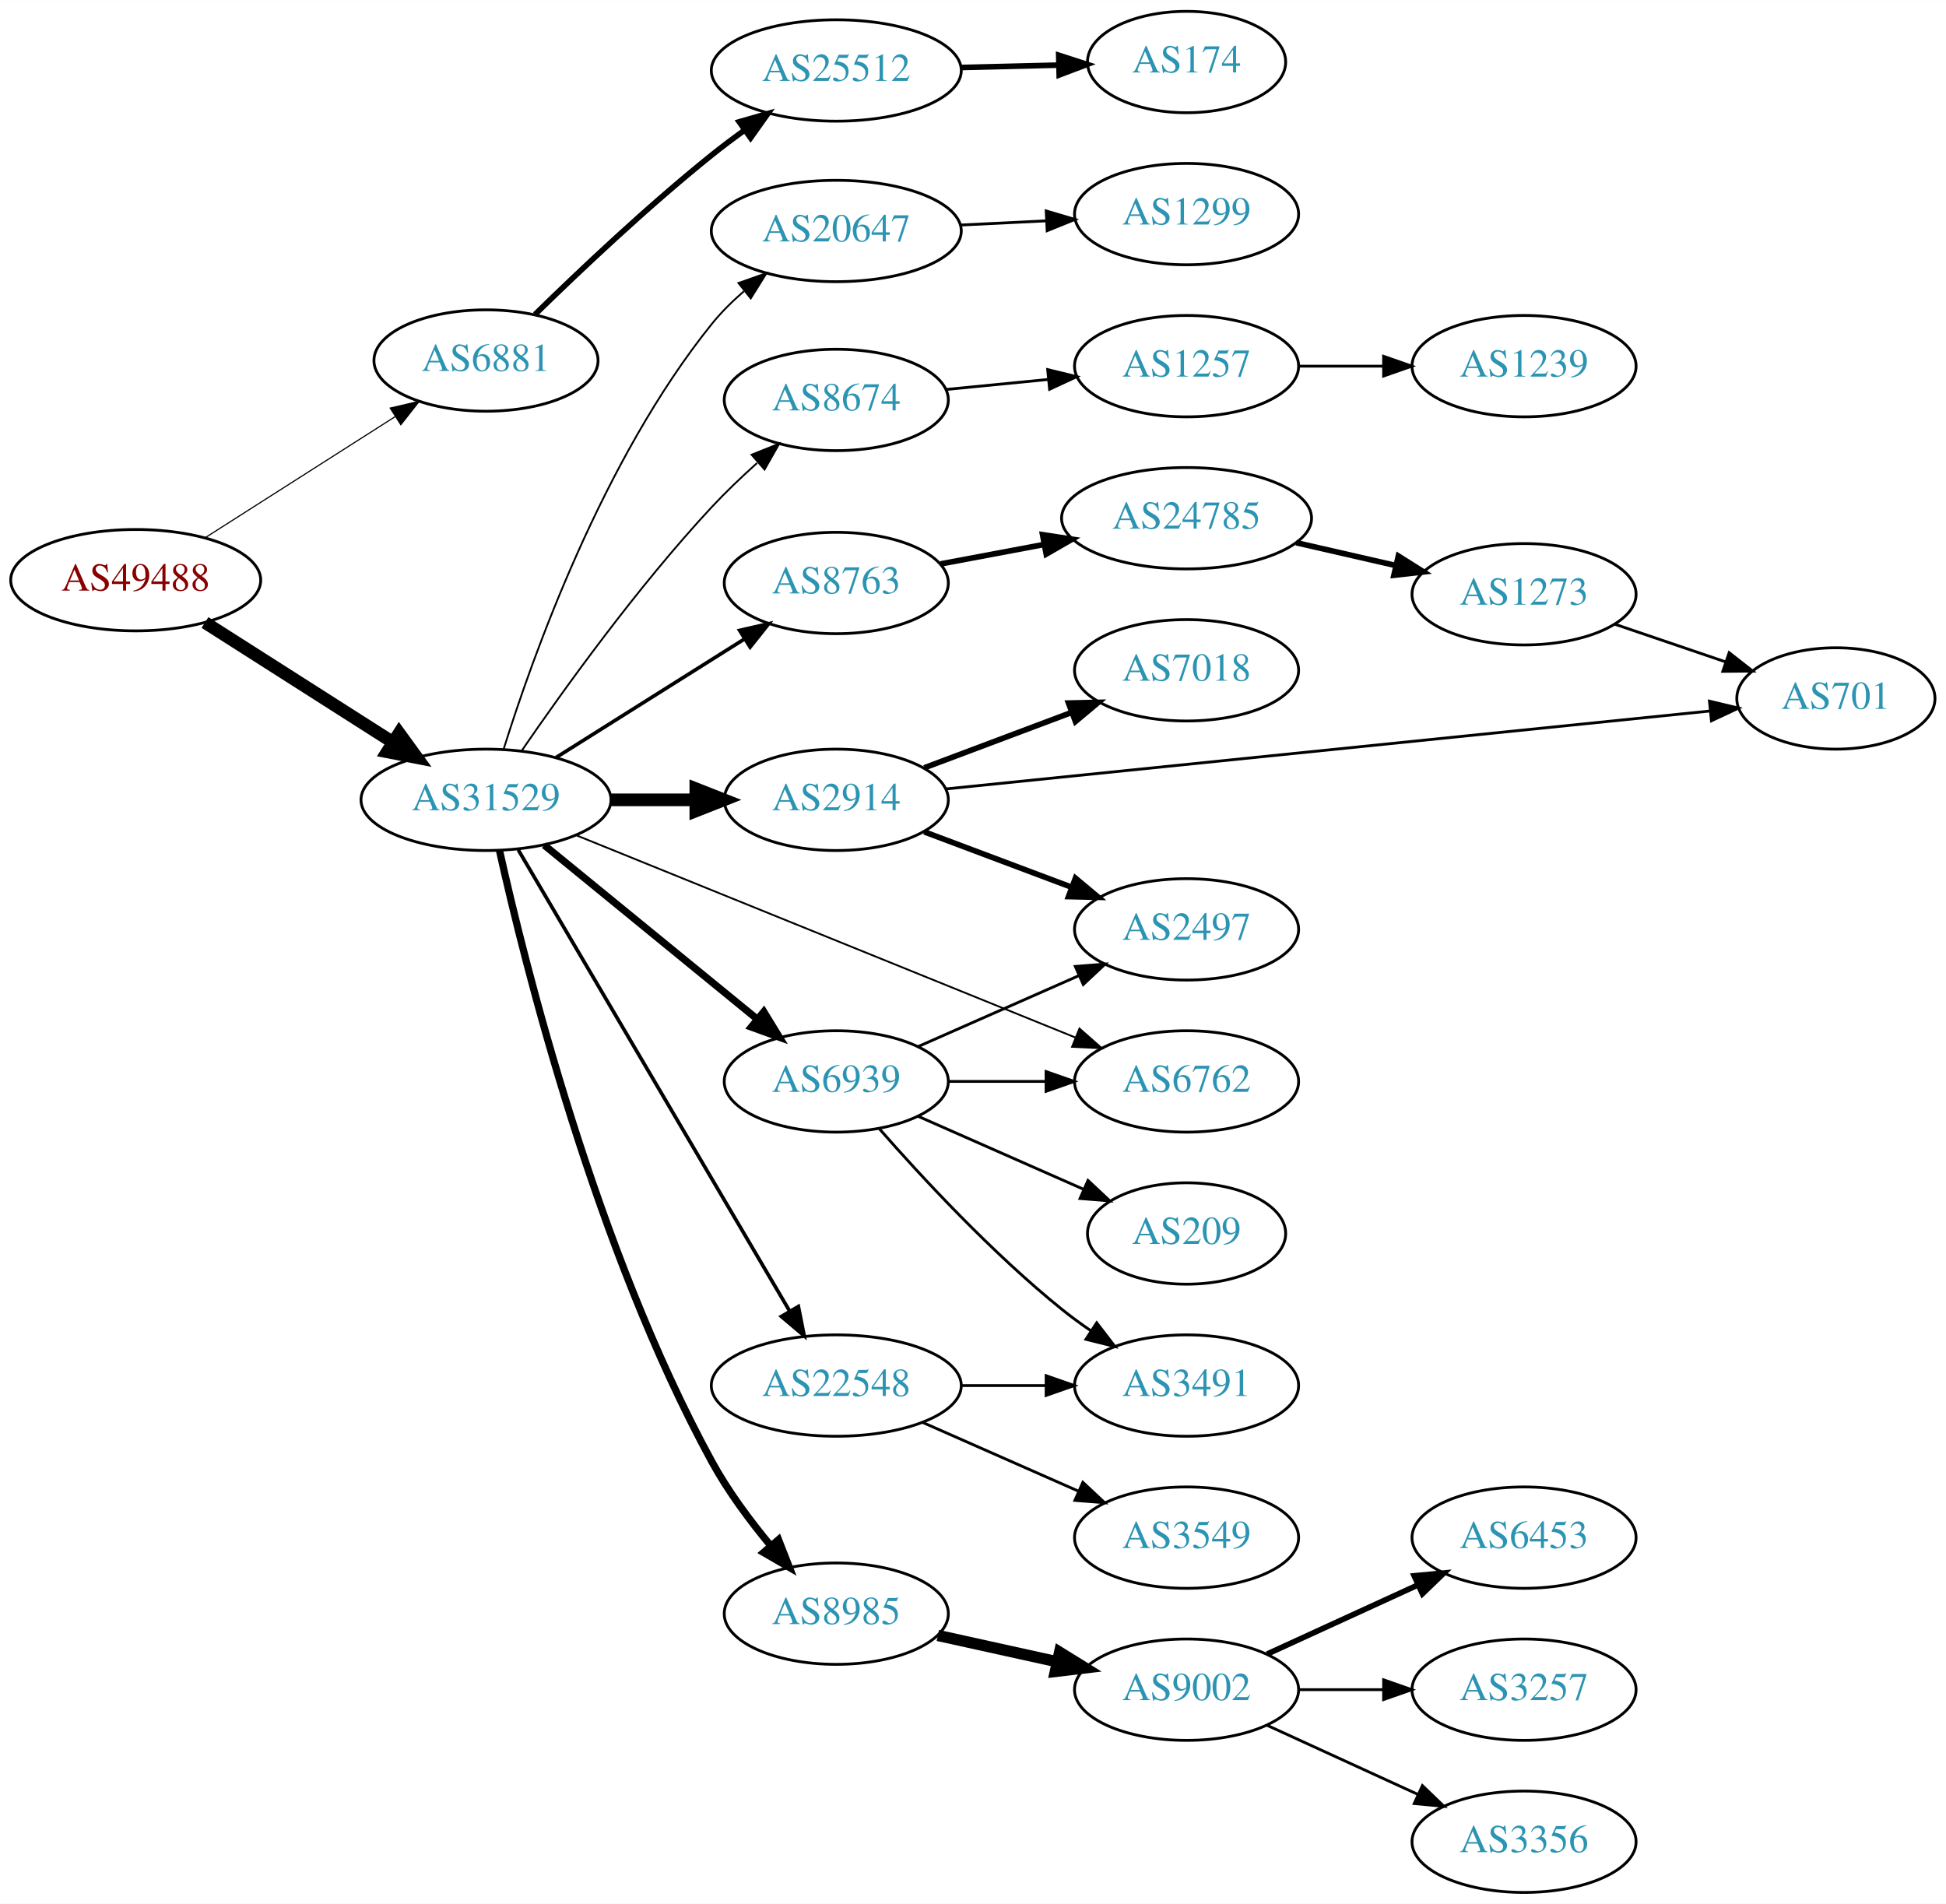
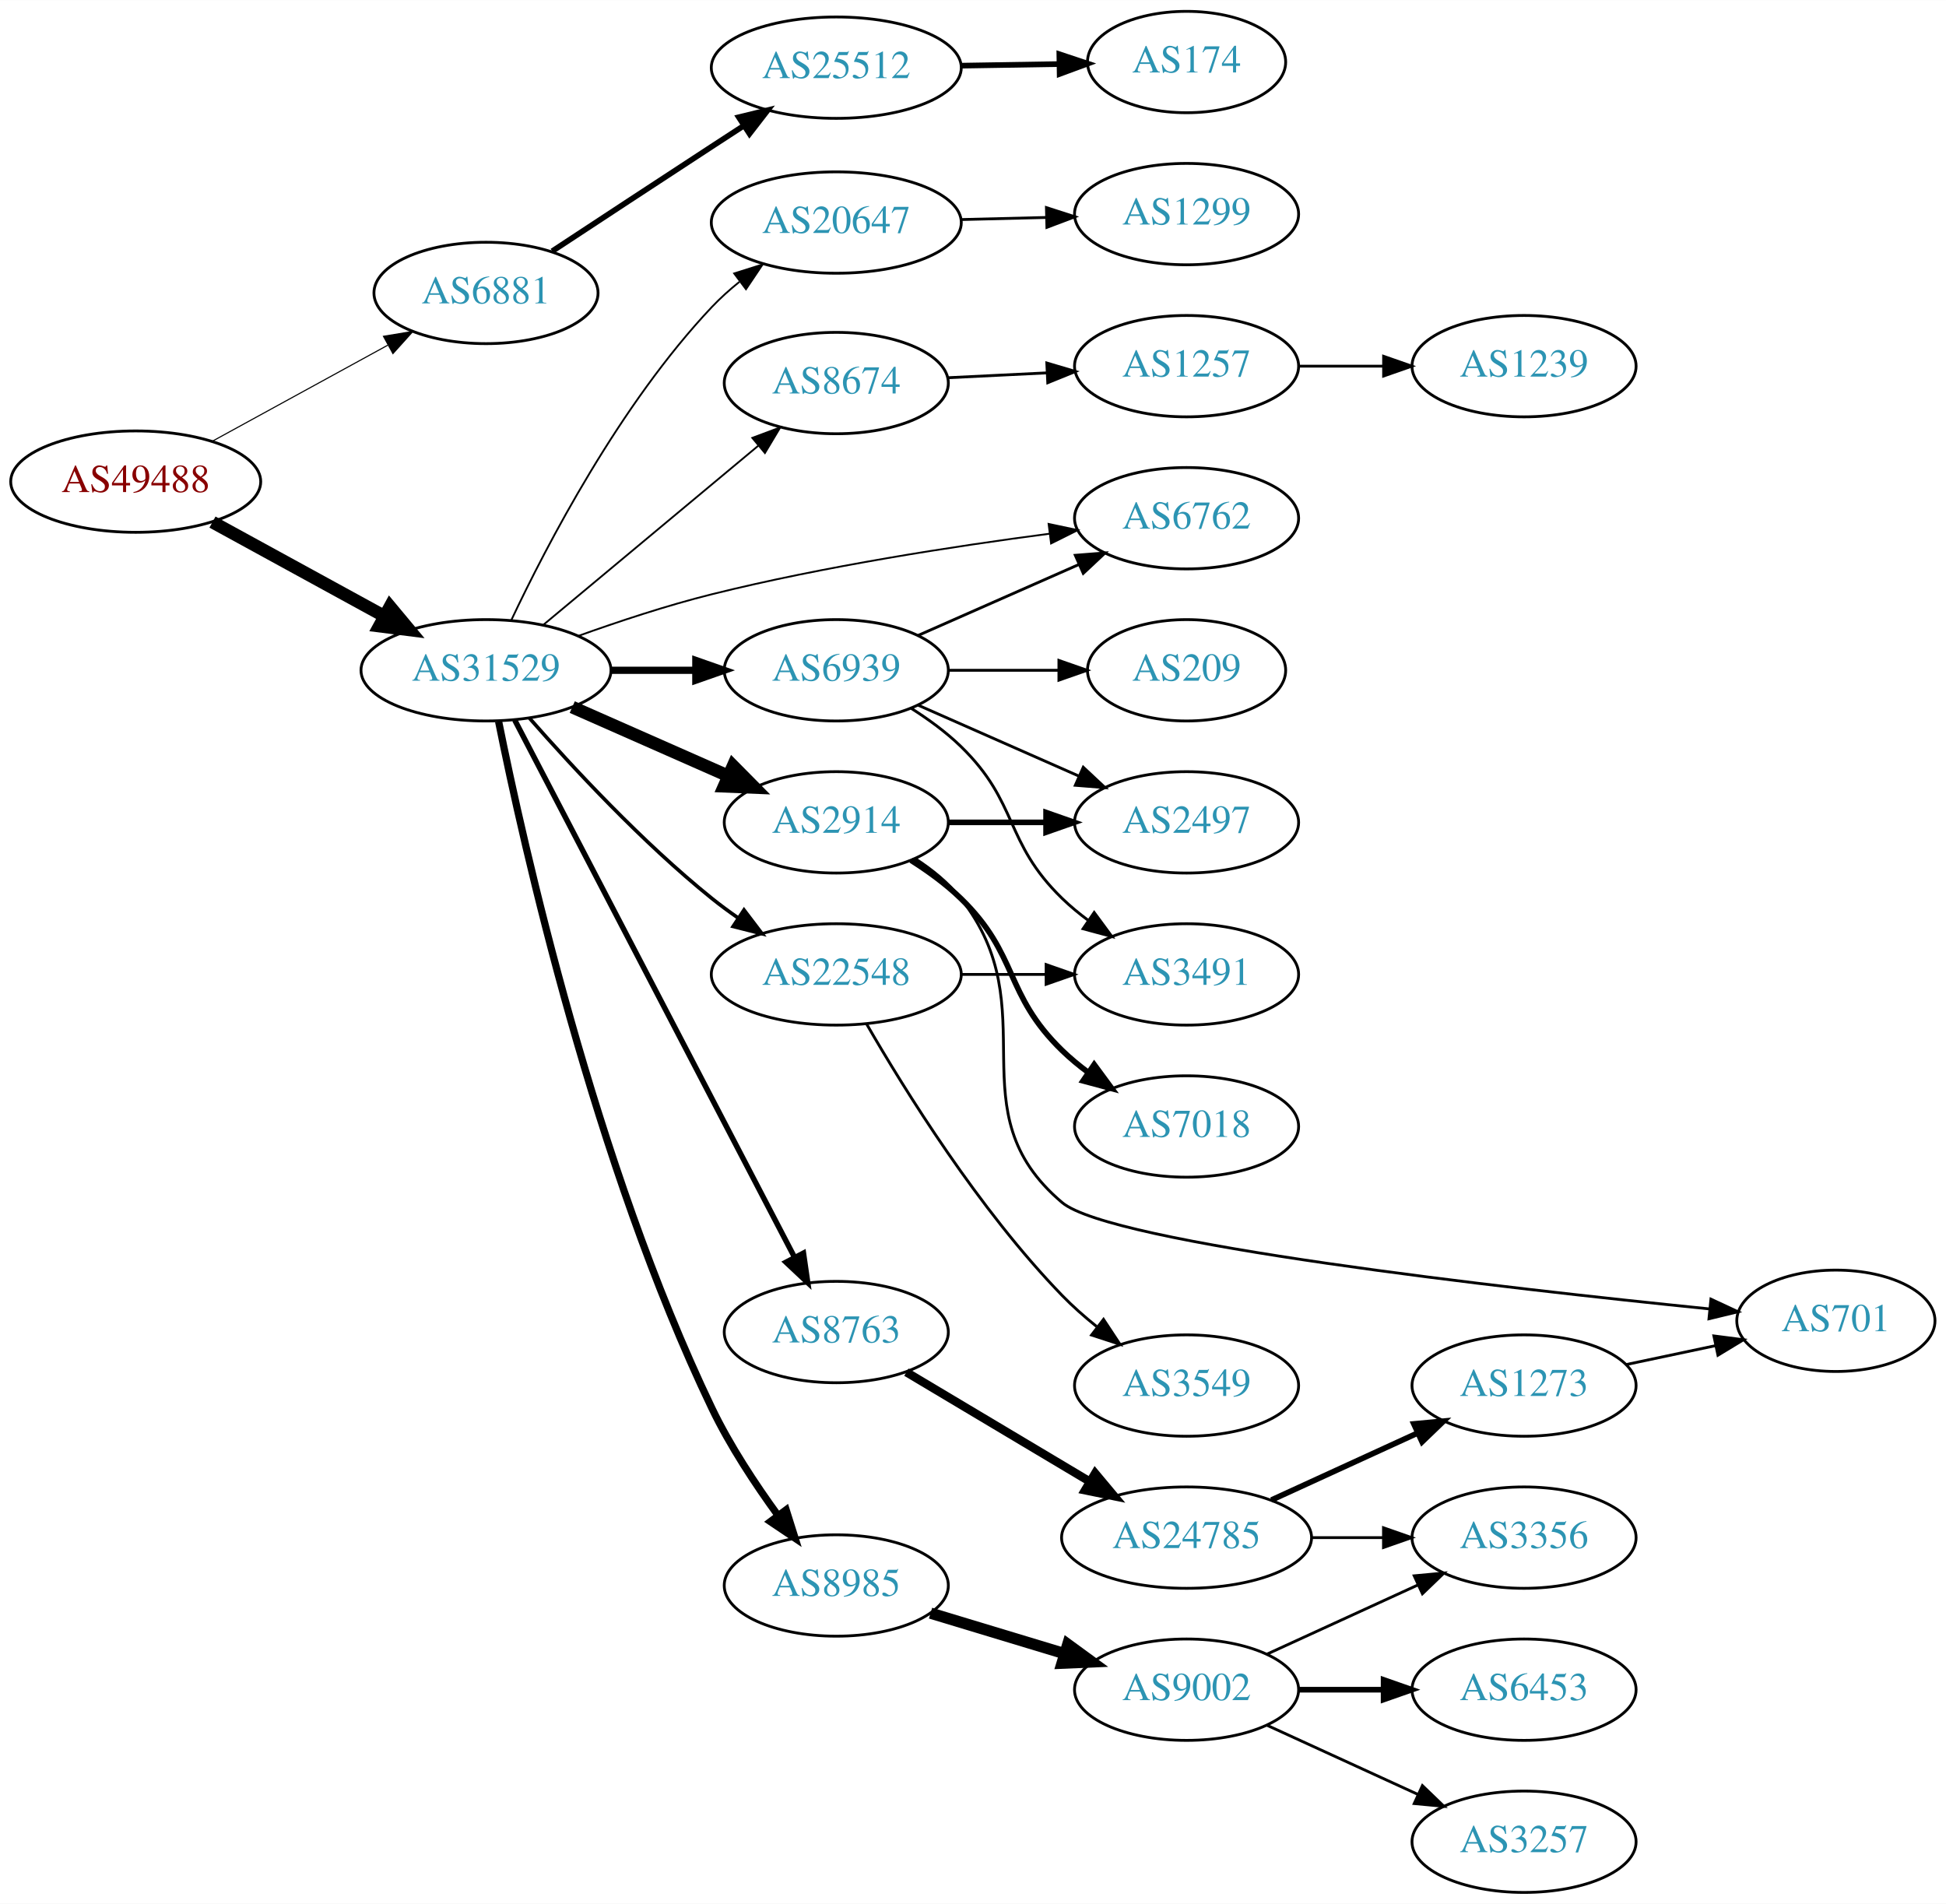
<svg xmlns="http://www.w3.org/2000/svg" xmlns:xlink="http://www.w3.org/1999/xlink" width="691pt" height="676pt" viewBox="0.00 0.00 691.06 676.00">
  <g id="graph0" class="graph" transform="scale(1 1) rotate(0) translate(4 672)">
    <polygon fill="white" stroke="none" points="-4,4 -4,-672 687.055,-672 687.055,4 -4,4" />
    <g id="node1" class="node">
      <g id="a_node1">
        <a xlink:href="/asn/49488" xlink:title="AS49488 ~ nic.at GmbH [AT]">
-           <ellipse fill="#ffffff" stroke="black" cx="44.196" cy="-466" rx="44.393" ry="18" />
-           <text text-anchor="middle" x="44.196" y="-462.3" font-family="Times,serif" font-size="14.00" fill="#880000">AS49488</text>
+           <ellipse fill="#ffffff" stroke="black" cx="44.196" cy="-501" rx="44.393" ry="18" />
+           <text text-anchor="middle" x="44.196" y="-497.3" font-family="Times,serif" font-size="14.00" fill="#880000">AS49488</text>
        </a>
      </g>
    </g>
    <g id="node2" class="node">
      <g id="a_node2">
        <a xlink:href="/asn/6881" xlink:title="AS6881 ~ NIX.CZ z.s.p.o. [CZ]">
-           <ellipse fill="#ffffff" stroke="black" cx="168.588" cy="-544" rx="39.794" ry="18" />
-           <text text-anchor="middle" x="168.588" y="-540.3" font-family="Times,serif" font-size="14.00" fill="#2c94b3">AS6881</text>
+           <ellipse fill="#ffffff" stroke="black" cx="168.588" cy="-568" rx="39.794" ry="18" />
+           <text text-anchor="middle" x="168.588" y="-564.3" font-family="Times,serif" font-size="14.00" fill="#2c94b3">AS6881</text>
        </a>
      </g>
    </g>
    <g id="edge1" class="edge">
-       <path fill="none" stroke="black" stroke-width="0.409" d="M68.794,-481.039C88.001,-493.28 115.276,-510.661 136.303,-524.062" />
-       <polygon fill="black" stroke="black" stroke-width="0.409" points="134.576,-527.112 144.89,-529.534 138.338,-521.208 134.576,-527.112" />
+       <path fill="none" stroke="black" stroke-width="0.391" d="M71.452,-515.373C89.643,-525.331 114.029,-538.68 133.688,-549.442" />
+       <polygon fill="black" stroke="black" stroke-width="0.391" points="132.177,-552.605 142.629,-554.337 135.538,-546.465 132.177,-552.605" />
    </g>
    <g id="node3" class="node">
      <g id="a_node3">
        <a xlink:href="/asn/31529" xlink:title="AS31529 ~ DENIC-ANYCAST-AS [DE]">
-           <ellipse fill="#ffffff" stroke="black" cx="168.588" cy="-388" rx="44.393" ry="18" />
-           <text text-anchor="middle" x="168.588" y="-384.3" font-family="Times,serif" font-size="14.00" fill="#2c94b3">AS31529</text>
+           <ellipse fill="#ffffff" stroke="black" cx="168.588" cy="-434" rx="44.393" ry="18" />
+           <text text-anchor="middle" x="168.588" y="-430.3" font-family="Times,serif" font-size="14.00" fill="#2c94b3">AS31529</text>
        </a>
      </g>
    </g>
    <g id="edge2" class="edge">
-       <path fill="none" stroke="black" stroke-width="4.5" d="M68.794,-450.961C87.758,-438.875 114.587,-421.778 135.501,-408.449" />
-       <polygon fill="black" stroke="black" stroke-width="4.5" points="137.745,-411.688 144.062,-402.993 133.513,-405.047 137.745,-411.688" />
+       <path fill="none" stroke="black" stroke-width="4.5" d="M71.452,-486.627C89.279,-476.868 113.056,-463.852 132.503,-453.207" />
+       <polygon fill="black" stroke="black" stroke-width="4.5" points="134.494,-456.605 141.375,-448.349 130.713,-449.697 134.494,-456.605" />
    </g>
    <g id="node4" class="node">
      <g id="a_node4">
        <a xlink:href="/asn/25512" xlink:title="AS25512 ~ The Czech Republic [CZ]">
-           <ellipse fill="#ffffff" stroke="black" cx="292.98" cy="-647" rx="44.393" ry="18" />
-           <text text-anchor="middle" x="292.98" y="-643.3" font-family="Times,serif" font-size="14.00" fill="#2c94b3">AS25512</text>
+           <ellipse fill="#ffffff" stroke="black" cx="292.98" cy="-648" rx="44.393" ry="18" />
+           <text text-anchor="middle" x="292.98" y="-644.3" font-family="Times,serif" font-size="14.00" fill="#2c94b3">AS25512</text>
        </a>
      </g>
    </g>
    <g id="edge3" class="edge">
-       <path fill="none" stroke="black" stroke-width="2" d="M185.983,-560.361C201.596,-575.636 226.026,-598.751 248.784,-617 252.506,-619.984 256.508,-623 260.521,-625.911" />
-       <polygon fill="black" stroke="black" stroke-width="2" points="258.503,-628.77 268.687,-631.692 262.548,-623.057 258.503,-628.77" />
+       <path fill="none" stroke="black" stroke-width="2" d="M192.095,-582.829C207.933,-593.251 229.636,-607.508 248.784,-620 252.405,-622.362 256.2,-624.832 259.974,-627.283" />
+       <polygon fill="black" stroke="black" stroke-width="2" points="258.356,-630.405 268.649,-632.912 262.166,-624.533 258.356,-630.405" />
    </g>
    <g id="node6" class="node">
      <g id="a_node6">
        <a xlink:href="/asn/2914" xlink:title="AS2914 ~ NTT America, Inc. [US]">
-           <ellipse fill="#ffffff" stroke="black" cx="292.98" cy="-388" rx="39.794" ry="18" />
-           <text text-anchor="middle" x="292.98" y="-384.3" font-family="Times,serif" font-size="14.00" fill="#2c94b3">AS2914</text>
+           <ellipse fill="#ffffff" stroke="black" cx="292.98" cy="-380" rx="39.794" ry="18" />
+           <text text-anchor="middle" x="292.98" y="-376.3" font-family="Times,serif" font-size="14.00" fill="#2c94b3">AS2914</text>
        </a>
      </g>
    </g>
    <g id="edge5" class="edge">
-       <path fill="none" stroke="black" stroke-width="4.5" d="M213.084,-388C222.773,-388 233.11,-388 243.002,-388" />
-       <polygon fill="black" stroke="black" stroke-width="4.5" points="243.105,-391.938 253.105,-388 243.105,-384.063 243.105,-391.938" />
+       <path fill="none" stroke="black" stroke-width="4.5" d="M199.216,-420.928C215.81,-413.607 236.67,-404.403 254.403,-396.579" />
+       <polygon fill="black" stroke="black" stroke-width="4.5" points="256.327,-400.034 263.887,-392.395 253.148,-392.829 256.327,-400.034" />
    </g>
    <g id="node7" class="node">
      <g id="a_node7">
-         <a xlink:href="/asn/6762" xlink:title="AS6762 ~ TELECOM ITALIA SPARKLE S.p.A. [IT]">
-           <ellipse fill="#ffffff" stroke="black" cx="417.373" cy="-288" rx="39.794" ry="18" />
-           <text text-anchor="middle" x="417.373" y="-284.3" font-family="Times,serif" font-size="14.00" fill="#2c94b3">AS6762</text>
+         <a xlink:href="/asn/22548" xlink:title="AS22548 ~ Nucleo de Inf. e Coord. do Ponto BR - NIC.BR [BR]">
+           <ellipse fill="#ffffff" stroke="black" cx="292.98" cy="-326" rx="44.393" ry="18" />
+           <text text-anchor="middle" x="292.98" y="-322.3" font-family="Times,serif" font-size="14.00" fill="#2c94b3">AS22548</text>
        </a>
      </g>
    </g>
    <g id="edge6" class="edge">
-       <path fill="none" stroke="black" stroke-width="0.643" d="M200.844,-375.335C245.955,-357.055 329.238,-323.308 378.013,-303.544" />
-       <polygon fill="black" stroke="black" stroke-width="0.643" points="379.333,-306.786 387.286,-299.786 376.704,-300.298 379.333,-306.786" />
+       <path fill="none" stroke="black" stroke-width="1.286" d="M184.021,-417.017C199.152,-399.771 224.116,-372.852 248.784,-353 251.712,-350.643 254.859,-348.325 258.07,-346.098" />
+       <polygon fill="black" stroke="black" stroke-width="1.286" points="260.206,-348.882 266.618,-340.448 256.346,-343.042 260.206,-348.882" />
    </g>
    <g id="node8" class="node">
      <g id="a_node8">
-         <a xlink:href="/asn/22548" xlink:title="AS22548 ~ Nucleo de Inf. e Coord. do Ponto BR - NIC.BR [BR]">
-           <ellipse fill="#ffffff" stroke="black" cx="292.98" cy="-180" rx="44.393" ry="18" />
-           <text text-anchor="middle" x="292.98" y="-176.3" font-family="Times,serif" font-size="14.00" fill="#2c94b3">AS22548</text>
+         <a xlink:href="/asn/20647" xlink:title="AS20647 ~ IPB [DE]">
+           <ellipse fill="#ffffff" stroke="black" cx="292.98" cy="-593" rx="44.393" ry="18" />
+           <text text-anchor="middle" x="292.98" y="-589.3" font-family="Times,serif" font-size="14.00" fill="#2c94b3">AS20647</text>
        </a>
      </g>
    </g>
    <g id="edge7" class="edge">
-       <path fill="none" stroke="black" stroke-width="1.286" d="M180.023,-370.266C201.566,-333.655 251.059,-249.544 276.403,-206.472" />
-       <polygon fill="black" stroke="black" stroke-width="1.286" points="279.517,-208.083 281.572,-197.689 273.484,-204.533 279.517,-208.083" />
+       <path fill="none" stroke="black" stroke-width="0.643" d="M177.585,-451.827C190.051,-478.258 216.112,-528.43 248.784,-563 251.748,-566.135 255.089,-569.135 258.567,-571.943" />
+       <polygon fill="black" stroke="black" stroke-width="0.643" points="256.715,-574.929 266.819,-578.119 260.91,-569.325 256.715,-574.929" />
    </g>
    <g id="node9" class="node">
      <g id="a_node9">
-         <a xlink:href="/asn/8985" xlink:title="AS8985 ~ MSK-IX_Services [RU]">
-           <ellipse fill="#ffffff" stroke="black" cx="292.98" cy="-99" rx="39.794" ry="18" />
-           <text text-anchor="middle" x="292.98" y="-95.3" font-family="Times,serif" font-size="14.00" fill="#2c94b3">AS8985</text>
+         <a xlink:href="/asn/6762" xlink:title="AS6762 ~ TELECOM ITALIA SPARKLE S.p.A. [IT]">
+           <ellipse fill="#ffffff" stroke="black" cx="417.373" cy="-488" rx="39.794" ry="18" />
+           <text text-anchor="middle" x="417.373" y="-484.3" font-family="Times,serif" font-size="14.00" fill="#2c94b3">AS6762</text>
        </a>
      </g>
    </g>
    <g id="edge8" class="edge">
-       <path fill="none" stroke="black" stroke-width="2.571" d="M173.374,-370.033C182.39,-329.495 207.512,-228.571 248.784,-153 254.512,-142.513 262.315,-132.018 269.714,-123.106" />
-       <polygon fill="black" stroke="black" stroke-width="2.571" points="272.463,-125.278 276.325,-115.413 267.153,-120.716 272.463,-125.278" />
+       <path fill="none" stroke="black" stroke-width="0.643" d="M201.205,-446.148C215.559,-451.306 232.856,-457.032 248.784,-461 288.694,-470.942 334.897,-478.069 368.67,-482.495" />
+       <polygon fill="black" stroke="black" stroke-width="0.643" points="368.369,-485.985 378.732,-483.782 369.257,-479.041 368.369,-485.985" />
    </g>
    <g id="node10" class="node">
      <g id="a_node10">
-         <a xlink:href="/asn/20647" xlink:title="AS20647 ~ IPB [DE]">
-           <ellipse fill="#ffffff" stroke="black" cx="292.98" cy="-590" rx="44.393" ry="18" />
-           <text text-anchor="middle" x="292.98" y="-586.3" font-family="Times,serif" font-size="14.00" fill="#2c94b3">AS20647</text>
+         <a xlink:href="/asn/8674" xlink:title="AS8674 ~ Netnod Internet Exchange Sverige AB [SE]">
+           <ellipse fill="#ffffff" stroke="black" cx="292.98" cy="-536" rx="39.794" ry="18" />
+           <text text-anchor="middle" x="292.98" y="-532.3" font-family="Times,serif" font-size="14.00" fill="#2c94b3">AS8674</text>
        </a>
      </g>
    </g>
    <g id="edge9" class="edge">
-       <path fill="none" stroke="black" stroke-width="0.643" d="M174.802,-405.833C184.979,-438.455 209.95,-508.812 248.784,-557 252.104,-561.12 256.042,-565.017 260.167,-568.593" />
-       <polygon fill="black" stroke="black" stroke-width="0.643" points="258.226,-571.523 268.219,-575.046 262.604,-566.061 258.226,-571.523" />
+       <path fill="none" stroke="black" stroke-width="0.643" d="M188.982,-450.162C209.603,-467.348 242.354,-494.642 265.378,-513.83" />
+       <polygon fill="black" stroke="black" stroke-width="0.643" points="263.157,-516.535 273.08,-520.249 267.639,-511.158 263.157,-516.535" />
    </g>
    <g id="node11" class="node">
      <g id="a_node11">
-         <a xlink:href="/asn/8674" xlink:title="AS8674 ~ Netnod Internet Exchange Sverige AB [SE]">
-           <ellipse fill="#ffffff" stroke="black" cx="292.98" cy="-530" rx="39.794" ry="18" />
-           <text text-anchor="middle" x="292.98" y="-526.3" font-family="Times,serif" font-size="14.00" fill="#2c94b3">AS8674</text>
+         <a xlink:href="/asn/8985" xlink:title="AS8985 ~ MSK-IX_Services [RU]">
+           <ellipse fill="#ffffff" stroke="black" cx="292.98" cy="-109" rx="39.794" ry="18" />
+           <text text-anchor="middle" x="292.98" y="-105.3" font-family="Times,serif" font-size="14.00" fill="#2c94b3">AS8985</text>
        </a>
      </g>
    </g>
    <g id="edge10" class="edge">
-       <path fill="none" stroke="black" stroke-width="0.643" d="M181.234,-405.392C195.881,-426.742 222.33,-463.606 248.784,-492 253.725,-497.303 259.335,-502.652 264.839,-507.596" />
-       <polygon fill="black" stroke="black" stroke-width="0.643" points="262.902,-510.552 272.735,-514.497 267.508,-505.281 262.902,-510.552" />
+       <path fill="none" stroke="black" stroke-width="2.571" d="M173.066,-415.822C181.835,-372.198 207.165,-258.759 248.784,-172 255.183,-158.661 264.209,-144.983 272.356,-133.795" />
+       <polygon fill="black" stroke="black" stroke-width="2.571" points="275.17,-135.876 278.357,-125.772 269.565,-131.684 275.17,-135.876" />
    </g>
    <g id="node12" class="node">
      <g id="a_node12">
-         <a xlink:href="/asn/6939" xlink:title="AS6939 ~ Hurricane Electric LLC [US]">
-           <ellipse fill="#ffffff" stroke="black" cx="292.98" cy="-288" rx="39.794" ry="18" />
-           <text text-anchor="middle" x="292.98" y="-284.3" font-family="Times,serif" font-size="14.00" fill="#2c94b3">AS6939</text>
+         <a xlink:href="/asn/8763" xlink:title="AS8763 ~ Kaiserstr. 75-77 [DE]">
+           <ellipse fill="#ffffff" stroke="black" cx="292.98" cy="-199" rx="39.794" ry="18" />
+           <text text-anchor="middle" x="292.98" y="-195.3" font-family="Times,serif" font-size="14.00" fill="#2c94b3">AS8763</text>
        </a>
      </g>
    </g>
    <g id="edge11" class="edge">
-       <path fill="none" stroke="black" stroke-width="2.571" d="M189.253,-371.933C209.715,-355.215 241.906,-328.913 264.795,-310.211" />
-       <polygon fill="black" stroke="black" stroke-width="2.571" points="267.239,-312.735 272.768,-303.697 262.81,-307.314 267.239,-312.735" />
+       <path fill="none" stroke="black" stroke-width="1.929" d="M178.788,-416.337C200.104,-375.408 252.977,-273.888 278.186,-225.486" />
+       <polygon fill="black" stroke="black" stroke-width="1.929" points="281.326,-227.034 282.841,-216.548 275.118,-223.8 281.326,-227.034" />
    </g>
    <g id="node13" class="node">
      <g id="a_node13">
-         <a xlink:href="/asn/8763" xlink:title="AS8763 ~ Kaiserstr. 75-77 [DE]">
-           <ellipse fill="#ffffff" stroke="black" cx="292.98" cy="-465" rx="39.794" ry="18" />
-           <text text-anchor="middle" x="292.98" y="-461.3" font-family="Times,serif" font-size="14.00" fill="#2c94b3">AS8763</text>
+         <a xlink:href="/asn/6939" xlink:title="AS6939 ~ Hurricane Electric LLC [US]">
+           <ellipse fill="#ffffff" stroke="black" cx="292.98" cy="-434" rx="39.794" ry="18" />
+           <text text-anchor="middle" x="292.98" y="-430.3" font-family="Times,serif" font-size="14.00" fill="#2c94b3">AS6939</text>
        </a>
      </g>
    </g>
    <g id="edge12" class="edge">
-       <path fill="none" stroke="black" stroke-width="1.286" d="M193.477,-403.029C212.591,-415.054 239.556,-432.019 260.442,-445.159" />
-       <polygon fill="black" stroke="black" stroke-width="1.286" points="258.653,-448.168 268.981,-450.53 262.38,-442.243 258.653,-448.168" />
+       <path fill="none" stroke="black" stroke-width="2.571" d="M213.084,-434C222.773,-434 233.11,-434 243.002,-434" />
+       <polygon fill="black" stroke="black" stroke-width="2.571" points="243.105,-437.5 253.105,-434 243.105,-430.5 243.105,-437.5" />
    </g>
    <g id="node5" class="node">
      <g id="a_node5">
        <a xlink:href="/asn/174" xlink:title="AS174 ~ Cogent Communications [US]">
          <ellipse fill="#ffffff" stroke="black" cx="417.373" cy="-650" rx="35.194" ry="18" />
          <text text-anchor="middle" x="417.373" y="-646.3" font-family="Times,serif" font-size="14.00" fill="#2c94b3">AS174</text>
        </a>
      </g>
    </g>
    <g id="edge4" class="edge">
-       <path fill="none" stroke="black" stroke-width="2" d="M337.131,-648.058C348.408,-648.334 360.581,-648.632 371.924,-648.911" />
-       <polygon fill="black" stroke="black" stroke-width="2" points="371.974,-652.413 382.057,-649.159 372.146,-645.415 371.974,-652.413" />
+       <path fill="none" stroke="black" stroke-width="2" d="M337.476,-648.711C348.733,-648.895 360.865,-649.093 372.159,-649.278" />
+       <polygon fill="black" stroke="black" stroke-width="2" points="372.191,-652.778 382.246,-649.442 372.305,-645.779 372.191,-652.778" />
    </g>
    <g id="node14" class="node">
      <g id="a_node14">
        <a xlink:href="/asn/2497" xlink:title="AS2497 ~ Internet Initiative Japan Inc. [JP]">
-           <ellipse fill="#ffffff" stroke="black" cx="417.373" cy="-342" rx="39.794" ry="18" />
-           <text text-anchor="middle" x="417.373" y="-338.3" font-family="Times,serif" font-size="14.00" fill="#2c94b3">AS2497</text>
+           <ellipse fill="#ffffff" stroke="black" cx="417.373" cy="-380" rx="39.794" ry="18" />
+           <text text-anchor="middle" x="417.373" y="-376.3" font-family="Times,serif" font-size="14.00" fill="#2c94b3">AS2497</text>
        </a>
      </g>
    </g>
    <g id="edge13" class="edge">
-       <path fill="none" stroke="black" stroke-width="2" d="M324.235,-376.629C339.975,-370.713 359.422,-363.404 376.387,-357.028" />
-       <polygon fill="black" stroke="black" stroke-width="2" points="377.913,-360.194 386.042,-353.399 375.45,-353.641 377.913,-360.194" />
+       <path fill="none" stroke="black" stroke-width="2" d="M332.706,-380C343.644,-380 355.695,-380 367.161,-380" />
+       <polygon fill="black" stroke="black" stroke-width="2" points="367.479,-383.5 377.479,-380 367.479,-376.5 367.479,-383.5" />
    </g>
    <g id="node15" class="node">
      <g id="a_node15">
-         <a xlink:href="/asn/701" xlink:title="AS701 ~ UUNET [US]">
-           <ellipse fill="#ffffff" stroke="black" cx="647.958" cy="-424" rx="35.194" ry="18" />
-           <text text-anchor="middle" x="647.958" y="-420.3" font-family="Times,serif" font-size="14.00" fill="#2c94b3">AS701</text>
+         <a xlink:href="/asn/7018" xlink:title="AS7018 ~ AT&amp;T Services, Inc. [US]">
+           <ellipse fill="#ffffff" stroke="black" cx="417.373" cy="-272" rx="39.794" ry="18" />
+           <text text-anchor="middle" x="417.373" y="-268.3" font-family="Times,serif" font-size="14.00" fill="#2c94b3">AS7018</text>
        </a>
      </g>
    </g>
    <g id="edge14" class="edge">
-       <path fill="none" stroke="black" d="M331.755,-391.853C397.645,-398.573 533.217,-412.4 603.129,-419.53" />
-       <polygon fill="black" stroke="black" points="603.055,-423.04 613.358,-420.573 603.765,-416.076 603.055,-423.04" />
+       <path fill="none" stroke="black" stroke-width="2" d="M319.509,-366.538C325.672,-362.638 331.974,-358.052 337.176,-353 357.87,-332.906 352.483,-319.094 373.176,-299 376.022,-296.237 379.195,-293.614 382.496,-291.166" />
+       <polygon fill="black" stroke="black" stroke-width="2" points="384.561,-293.994 390.843,-285.462 380.612,-288.214 384.561,-293.994" />
    </g>
    <g id="node16" class="node">
      <g id="a_node16">
-         <a xlink:href="/asn/7018" xlink:title="AS7018 ~ AT&amp;T Services, Inc. [US]">
-           <ellipse fill="#ffffff" stroke="black" cx="417.373" cy="-434" rx="39.794" ry="18" />
-           <text text-anchor="middle" x="417.373" y="-430.3" font-family="Times,serif" font-size="14.00" fill="#2c94b3">AS7018</text>
+         <a xlink:href="/asn/701" xlink:title="AS701 ~ UUNET [US]">
+           <ellipse fill="#ffffff" stroke="black" cx="647.958" cy="-203" rx="35.194" ry="18" />
+           <text text-anchor="middle" x="647.958" y="-199.3" font-family="Times,serif" font-size="14.00" fill="#2c94b3">AS701</text>
        </a>
      </g>
    </g>
    <g id="edge15" class="edge">
-       <path fill="none" stroke="black" stroke-width="2" d="M324.235,-399.371C339.975,-405.287 359.422,-412.596 376.387,-418.972" />
-       <polygon fill="black" stroke="black" stroke-width="2" points="375.45,-422.359 386.042,-422.601 377.913,-415.806 375.45,-422.359" />
+       <path fill="none" stroke="black" d="M320.952,-367.145C326.94,-363.28 332.8,-358.559 337.176,-353 368.475,-313.246 334.499,-277.62 373.176,-245 390.454,-230.429 530.013,-214.608 602.931,-207.231" />
+       <polygon fill="black" stroke="black" points="603.581,-210.684 613.183,-206.205 602.884,-203.718 603.581,-210.684" />
    </g>
    <g id="node17" class="node">
      <g id="a_node17">
        <a xlink:href="/asn/3491" xlink:title="AS3491 ~ PCCW Global, Inc. [US]">
-           <ellipse fill="#ffffff" stroke="black" cx="417.373" cy="-180" rx="39.794" ry="18" />
-           <text text-anchor="middle" x="417.373" y="-176.3" font-family="Times,serif" font-size="14.00" fill="#2c94b3">AS3491</text>
+           <ellipse fill="#ffffff" stroke="black" cx="417.373" cy="-326" rx="39.794" ry="18" />
+           <text text-anchor="middle" x="417.373" y="-322.3" font-family="Times,serif" font-size="14.00" fill="#2c94b3">AS3491</text>
        </a>
      </g>
    </g>
    <g id="edge16" class="edge">
-       <path fill="none" stroke="black" d="M337.476,-180C347.165,-180 357.502,-180 367.394,-180" />
-       <polygon fill="black" stroke="black" points="367.497,-183.5 377.497,-180 367.497,-176.5 367.497,-183.5" />
+       <path fill="none" stroke="black" d="M337.476,-326C347.165,-326 357.502,-326 367.394,-326" />
+       <polygon fill="black" stroke="black" points="367.497,-329.5 377.497,-326 367.497,-322.5 367.497,-329.5" />
    </g>
    <g id="node18" class="node">
      <g id="a_node18">
        <a xlink:href="/asn/3549" xlink:title="AS3549 ~ Level 3 Parent, LLC [US]">
-           <ellipse fill="#ffffff" stroke="black" cx="417.373" cy="-126" rx="39.794" ry="18" />
-           <text text-anchor="middle" x="417.373" y="-122.3" font-family="Times,serif" font-size="14.00" fill="#2c94b3">AS3549</text>
+           <ellipse fill="#ffffff" stroke="black" cx="417.373" cy="-180" rx="39.794" ry="18" />
+           <text text-anchor="middle" x="417.373" y="-176.3" font-family="Times,serif" font-size="14.00" fill="#2c94b3">AS3549</text>
        </a>
      </g>
    </g>
    <g id="edge17" class="edge">
-       <path fill="none" stroke="black" d="M323.608,-166.928C340.203,-159.607 361.062,-150.403 378.795,-142.579" />
-       <polygon fill="black" stroke="black" points="380.543,-145.634 388.279,-138.395 377.717,-139.23 380.543,-145.634" />
+       <path fill="none" stroke="black" d="M303.697,-308.479C317.287,-284.91 343.645,-242.444 373.176,-212 376.899,-208.163 381.118,-204.441 385.425,-200.974" />
+       <polygon fill="black" stroke="black" points="387.878,-203.505 393.71,-194.66 383.635,-197.938 387.878,-203.505" />
    </g>
    <g id="node19" class="node">
      <g id="a_node19">
+         <a xlink:href="/asn/1299" xlink:title="AS1299 ~ Telia Carrier [EU]">
+           <ellipse fill="#ffffff" stroke="black" cx="417.373" cy="-596" rx="39.794" ry="18" />
+           <text text-anchor="middle" x="417.373" y="-592.3" font-family="Times,serif" font-size="14.00" fill="#2c94b3">AS1299</text>
+         </a>
+       </g>
+     </g>
+     <g id="edge18" class="edge">
+       <path fill="none" stroke="black" d="M337.131,-594.058C346.939,-594.298 357.425,-594.555 367.453,-594.801" />
+       <polygon fill="black" stroke="black" points="367.606,-598.306 377.689,-595.052 367.778,-591.308 367.606,-598.306" />
+     </g>
+     <g id="node20" class="node">
+       <g id="a_node20">
+         <a xlink:href="/asn/1257" xlink:title="AS1257 ~ TELE2 [EU]">
+           <ellipse fill="#ffffff" stroke="black" cx="417.373" cy="-542" rx="39.794" ry="18" />
+           <text text-anchor="middle" x="417.373" y="-538.3" font-family="Times,serif" font-size="14.00" fill="#2c94b3">AS1257</text>
+         </a>
+       </g>
+     </g>
+     <g id="edge19" class="edge">
+       <path fill="none" stroke="black" d="M332.706,-537.898C343.864,-538.445 356.18,-539.049 367.852,-539.621" />
+       <polygon fill="black" stroke="black" points="367.739,-543.12 377.899,-540.114 368.082,-536.128 367.739,-543.12" />
+     </g>
+     <g id="node22" class="node">
+       <g id="a_node22">
        <a xlink:href="/asn/9002" xlink:title="AS9002 ~ RETN Limited [EU]">
          <ellipse fill="#ffffff" stroke="black" cx="417.373" cy="-72" rx="39.794" ry="18" />
          <text text-anchor="middle" x="417.373" y="-68.3" font-family="Times,serif" font-size="14.00" fill="#2c94b3">AS9002</text>
        </a>
      </g>
    </g>
-     <g id="edge18" class="edge">
-       <path fill="none" stroke="black" stroke-width="4" d="M329.053,-91.263C342.24,-88.354 357.42,-85.005 371.386,-81.924" />
-       <polygon fill="black" stroke="black" stroke-width="4" points="372.284,-85.31 381.295,-79.738 370.776,-78.475 372.284,-85.31" />
-     </g>
-     <g id="node23" class="node">
-       <g id="a_node23">
-         <a xlink:href="/asn/1299" xlink:title="AS1299 ~ Telia Carrier [EU]">
-           <ellipse fill="#ffffff" stroke="black" cx="417.373" cy="-596" rx="39.794" ry="18" />
-           <text text-anchor="middle" x="417.373" y="-592.3" font-family="Times,serif" font-size="14.00" fill="#2c94b3">AS1299</text>
-         </a>
-       </g>
-     </g>
-     <g id="edge22" class="edge">
-       <path fill="none" stroke="black" d="M337.131,-592.115C346.939,-592.596 357.425,-593.11 367.453,-593.602" />
-       <polygon fill="black" stroke="black" points="367.53,-597.11 377.689,-594.104 367.872,-590.118 367.53,-597.11" />
-     </g>
-     <g id="node24" class="node">
-       <g id="a_node24">
-         <a xlink:href="/asn/1257" xlink:title="AS1257 ~ TELE2 [EU]">
-           <ellipse fill="#ffffff" stroke="black" cx="417.373" cy="-542" rx="39.794" ry="18" />
-           <text text-anchor="middle" x="417.373" y="-538.3" font-family="Times,serif" font-size="14.00" fill="#2c94b3">AS1257</text>
-         </a>
-       </g>
-     </g>
-     <g id="edge23" class="edge">
-       <path fill="none" stroke="black" d="M332.035,-533.731C343.433,-534.849 356.086,-536.089 368.052,-537.262" />
-       <polygon fill="black" stroke="black" points="368.048,-540.779 378.341,-538.271 368.731,-533.812 368.048,-540.779" />
-     </g>
-     <g id="edge26" class="edge">
-       <path fill="none" stroke="black" d="M332.706,-288C343.644,-288 355.695,-288 367.161,-288" />
-       <polygon fill="black" stroke="black" points="367.479,-291.5 377.479,-288 367.479,-284.5 367.479,-291.5" />
-     </g>
-     <g id="edge25" class="edge">
-       <path fill="none" stroke="black" d="M322.06,-300.389C339.008,-307.866 360.805,-317.483 379.174,-325.588" />
-       <polygon fill="black" stroke="black" points="377.862,-328.834 388.424,-329.669 380.688,-322.43 377.862,-328.834" />
-     </g>
-     <g id="edge27" class="edge">
-       <path fill="none" stroke="black" d="M308.133,-271.337C323.234,-254.106 348.355,-226.976 373.176,-207 376.432,-204.38 379.957,-201.808 383.542,-199.354" />
-       <polygon fill="black" stroke="black" points="385.46,-202.281 391.914,-193.879 381.629,-196.423 385.46,-202.281" />
+     <g id="edge21" class="edge">
+       <path fill="none" stroke="black" stroke-width="4" d="M326.458,-99.182C340.981,-94.791 358.296,-89.557 373.835,-84.859" />
+       <polygon fill="black" stroke="black" stroke-width="4" points="375.184,-88.108 383.743,-81.864 373.158,-81.408 375.184,-88.108" />
    </g>
    <g id="node26" class="node">
      <g id="a_node26">
+         <a xlink:href="/asn/24785" xlink:title="AS24785 ~ Open Peering [NL]">
+           <ellipse fill="#ffffff" stroke="black" cx="417.373" cy="-126" rx="44.393" ry="18" />
+           <text text-anchor="middle" x="417.373" y="-122.3" font-family="Times,serif" font-size="14.00" fill="#2c94b3">AS24785</text>
+         </a>
+       </g>
+     </g>
+     <g id="edge25" class="edge">
+       <path fill="none" stroke="black" stroke-width="3" d="M317.869,-184.752C336.413,-173.691 362.347,-158.223 382.95,-145.935" />
+       <polygon fill="black" stroke="black" stroke-width="3" points="384.909,-148.841 391.705,-140.713 381.323,-142.83 384.909,-148.841" />
+     </g>
+     <g id="edge30" class="edge">
+       <path fill="none" stroke="black" d="M322.06,-446.389C339.008,-453.866 360.805,-463.483 379.174,-471.588" />
+       <polygon fill="black" stroke="black" points="377.862,-474.834 388.424,-475.669 380.688,-468.43 377.862,-474.834" />
+     </g>
+     <g id="edge32" class="edge">
+       <path fill="none" stroke="black" d="M322.06,-421.611C339.008,-414.134 360.805,-404.517 379.174,-396.412" />
+       <polygon fill="black" stroke="black" points="380.688,-399.57 388.424,-392.331 377.862,-393.166 380.688,-399.57" />
+     </g>
+     <g id="edge31" class="edge">
+       <path fill="none" stroke="black" d="M319.509,-420.538C325.672,-416.638 331.974,-412.052 337.176,-407 357.87,-386.906 352.483,-373.094 373.176,-353 376.022,-350.237 379.195,-347.614 382.496,-345.166" />
+       <polygon fill="black" stroke="black" points="384.561,-347.994 390.843,-339.462 380.612,-342.214 384.561,-347.994" />
+     </g>
+     <g id="node28" class="node">
+       <g id="a_node28">
        <a xlink:href="/asn/209" xlink:title="AS209 ~ CenturyLink Communications, LLC [US]">
-           <ellipse fill="#ffffff" stroke="black" cx="417.373" cy="-234" rx="35.194" ry="18" />
-           <text text-anchor="middle" x="417.373" y="-230.3" font-family="Times,serif" font-size="14.00" fill="#2c94b3">AS209</text>
-         </a>
-       </g>
-     </g>
-     <g id="edge28" class="edge">
-       <path fill="none" stroke="black" d="M322.06,-275.611C339.488,-267.922 362.045,-257.969 380.729,-249.726" />
-       <polygon fill="black" stroke="black" points="382.362,-252.831 390.099,-245.592 379.537,-246.427 382.362,-252.831" />
-     </g>
-     <g id="node27" class="node">
-       <g id="a_node27">
-         <a xlink:href="/asn/24785" xlink:title="AS24785 ~ Open Peering [NL]">
-           <ellipse fill="#ffffff" stroke="black" cx="417.373" cy="-488" rx="44.393" ry="18" />
-           <text text-anchor="middle" x="417.373" y="-484.3" font-family="Times,serif" font-size="14.00" fill="#2c94b3">AS24785</text>
+           <ellipse fill="#ffffff" stroke="black" cx="417.373" cy="-434" rx="35.194" ry="18" />
+           <text text-anchor="middle" x="417.373" y="-430.3" font-family="Times,serif" font-size="14.00" fill="#2c94b3">AS209</text>
        </a>
      </g>
    </g>
    <g id="edge29" class="edge">
-       <path fill="none" stroke="black" stroke-width="2" d="M330.04,-471.776C341.498,-473.93 354.38,-476.35 366.627,-478.652" />
-       <polygon fill="black" stroke="black" stroke-width="2" points="366.245,-482.141 376.72,-480.548 367.538,-475.262 366.245,-482.141" />
-     </g>
-     <g id="node20" class="node">
-       <g id="a_node20">
-         <a xlink:href="/asn/3257" xlink:title="AS3257 ~ GTT [DE]">
-           <ellipse fill="#ffffff" stroke="black" cx="537.215" cy="-72" rx="39.794" ry="18" />
-           <text text-anchor="middle" x="537.215" y="-68.3" font-family="Times,serif" font-size="14.00" fill="#2c94b3">AS3257</text>
-         </a>
-       </g>
-     </g>
-     <g id="edge19" class="edge">
-       <path fill="none" stroke="black" d="M457.285,-72C466.839,-72 477.188,-72 487.151,-72" />
-       <polygon fill="black" stroke="black" points="487.343,-75.5 497.343,-72 487.343,-68.5 487.343,-75.5" />
+       <path fill="none" stroke="black" d="M332.706,-434C345.195,-434 359.134,-434 371.998,-434" />
+       <polygon fill="black" stroke="black" points="372.035,-437.5 382.035,-434 372.035,-430.5 372.035,-437.5" />
    </g>
    <g id="node21" class="node">
      <g id="a_node21">
-         <a xlink:href="/asn/3356" xlink:title="AS3356 ~ Level 3 Parent, LLC [US]">
-           <ellipse fill="#ffffff" stroke="black" cx="537.215" cy="-18" rx="39.794" ry="18" />
-           <text text-anchor="middle" x="537.215" y="-14.3" font-family="Times,serif" font-size="14.00" fill="#2c94b3">AS3356</text>
-         </a>
-       </g>
-     </g>
-     <g id="edge20" class="edge">
-       <path fill="none" stroke="black" d="M446.001,-59.339C461.958,-52.027 482.229,-42.739 499.512,-34.819" />
-       <polygon fill="black" stroke="black" points="501.126,-37.929 508.759,-30.581 498.21,-31.565 501.126,-37.929" />
-     </g>
-     <g id="node22" class="node">
-       <g id="a_node22">
-         <a xlink:href="/asn/6453" xlink:title="AS6453 ~ TATA COMMUNICATIONS (AMERICA) INC [US]">
-           <ellipse fill="#ffffff" stroke="black" cx="537.215" cy="-126" rx="39.794" ry="18" />
-           <text text-anchor="middle" x="537.215" y="-122.3" font-family="Times,serif" font-size="14.00" fill="#2c94b3">AS6453</text>
-         </a>
-       </g>
-     </g>
-     <g id="edge21" class="edge">
-       <path fill="none" stroke="black" stroke-width="2" d="M446.001,-84.661C461.958,-91.973 482.229,-101.261 499.512,-109.181" />
-       <polygon fill="black" stroke="black" stroke-width="2" points="498.21,-112.435 508.759,-113.419 501.126,-106.071 498.21,-112.435" />
-     </g>
-     <g id="node25" class="node">
-       <g id="a_node25">
        <a xlink:href="/asn/1239" xlink:title="AS1239 ~ Sprint [US]">
          <ellipse fill="#ffffff" stroke="black" cx="537.215" cy="-542" rx="39.794" ry="18" />
          <text text-anchor="middle" x="537.215" y="-538.3" font-family="Times,serif" font-size="14.00" fill="#2c94b3">AS1239</text>
        </a>
      </g>
    </g>
-     <g id="edge24" class="edge">
+     <g id="edge20" class="edge">
      <path fill="none" stroke="black" d="M457.285,-542C466.839,-542 477.188,-542 487.151,-542" />
      <polygon fill="black" stroke="black" points="487.343,-545.5 497.343,-542 487.343,-538.5 487.343,-545.5" />
    </g>
-     <g id="node28" class="node">
-       <g id="a_node28">
+     <g id="node23" class="node">
+       <g id="a_node23">
+         <a xlink:href="/asn/3257" xlink:title="AS3257 ~ GTT [DE]">
+           <ellipse fill="#ffffff" stroke="black" cx="537.215" cy="-18" rx="39.794" ry="18" />
+           <text text-anchor="middle" x="537.215" y="-14.3" font-family="Times,serif" font-size="14.00" fill="#2c94b3">AS3257</text>
+         </a>
+       </g>
+     </g>
+     <g id="edge22" class="edge">
+       <path fill="none" stroke="black" d="M446.001,-59.339C461.958,-52.027 482.229,-42.739 499.512,-34.819" />
+       <polygon fill="black" stroke="black" points="501.126,-37.929 508.759,-30.581 498.21,-31.565 501.126,-37.929" />
+     </g>
+     <g id="node24" class="node">
+       <g id="a_node24">
+         <a xlink:href="/asn/6453" xlink:title="AS6453 ~ TATA COMMUNICATIONS (AMERICA) INC [US]">
+           <ellipse fill="#ffffff" stroke="black" cx="537.215" cy="-72" rx="39.794" ry="18" />
+           <text text-anchor="middle" x="537.215" y="-68.3" font-family="Times,serif" font-size="14.00" fill="#2c94b3">AS6453</text>
+         </a>
+       </g>
+     </g>
+     <g id="edge23" class="edge">
+       <path fill="none" stroke="black" stroke-width="2" d="M457.285,-72C466.839,-72 477.188,-72 487.151,-72" />
+       <polygon fill="black" stroke="black" stroke-width="2" points="487.343,-75.5 497.343,-72 487.343,-68.5 487.343,-75.5" />
+     </g>
+     <g id="node25" class="node">
+       <g id="a_node25">
+         <a xlink:href="/asn/3356" xlink:title="AS3356 ~ Level 3 Parent, LLC [US]">
+           <ellipse fill="#ffffff" stroke="black" cx="537.215" cy="-126" rx="39.794" ry="18" />
+           <text text-anchor="middle" x="537.215" y="-122.3" font-family="Times,serif" font-size="14.00" fill="#2c94b3">AS3356</text>
+         </a>
+       </g>
+     </g>
+     <g id="edge24" class="edge">
+       <path fill="none" stroke="black" d="M446.001,-84.661C461.958,-91.973 482.229,-101.261 499.512,-109.181" />
+       <polygon fill="black" stroke="black" points="498.21,-112.435 508.759,-113.419 501.126,-106.071 498.21,-112.435" />
+     </g>
+     <g id="edge27" class="edge">
+       <path fill="none" stroke="black" d="M461.584,-126C469.896,-126 478.659,-126 487.141,-126" />
+       <polygon fill="black" stroke="black" points="487.3,-129.5 497.3,-126 487.3,-122.5 487.3,-129.5" />
+     </g>
+     <g id="node27" class="node">
+       <g id="a_node27">
        <a xlink:href="/asn/1273" xlink:title="AS1273 ~ Vodafone Group PLC [EU]">
-           <ellipse fill="#ffffff" stroke="black" cx="537.215" cy="-461" rx="39.794" ry="18" />
-           <text text-anchor="middle" x="537.215" y="-457.3" font-family="Times,serif" font-size="14.00" fill="#2c94b3">AS1273</text>
-         </a>
-       </g>
-     </g>
-     <g id="edge30" class="edge">
-       <path fill="none" stroke="black" stroke-width="2" d="M456.307,-479.308C467.548,-476.733 479.961,-473.889 491.584,-471.226" />
-       <polygon fill="black" stroke="black" stroke-width="2" points="492.58,-474.588 501.545,-468.943 491.016,-467.765 492.58,-474.588" />
-     </g>
-     <g id="edge31" class="edge">
-       <path fill="none" stroke="black" d="M569.377,-450.397C581.68,-446.211 595.935,-441.361 608.843,-436.969" />
-       <polygon fill="black" stroke="black" points="610.058,-440.253 618.397,-433.718 607.803,-433.626 610.058,-440.253" />
+           <ellipse fill="#ffffff" stroke="black" cx="537.215" cy="-180" rx="39.794" ry="18" />
+           <text text-anchor="middle" x="537.215" y="-176.3" font-family="Times,serif" font-size="14.00" fill="#2c94b3">AS1273</text>
+         </a>
+       </g>
+     </g>
+     <g id="edge26" class="edge">
+       <path fill="none" stroke="black" stroke-width="2" d="M447.502,-139.348C463.113,-146.502 482.511,-155.391 499.183,-163.03" />
+       <polygon fill="black" stroke="black" stroke-width="2" points="498.086,-166.378 508.635,-167.362 501.002,-160.014 498.086,-166.378" />
+     </g>
+     <g id="edge28" class="edge">
+       <path fill="none" stroke="black" d="M573.521,-187.467C583.672,-189.615 594.839,-191.976 605.334,-194.196" />
+       <polygon fill="black" stroke="black" points="604.627,-197.624 615.135,-196.269 606.076,-190.776 604.627,-197.624" />
    </g>
  </g>
</svg>
